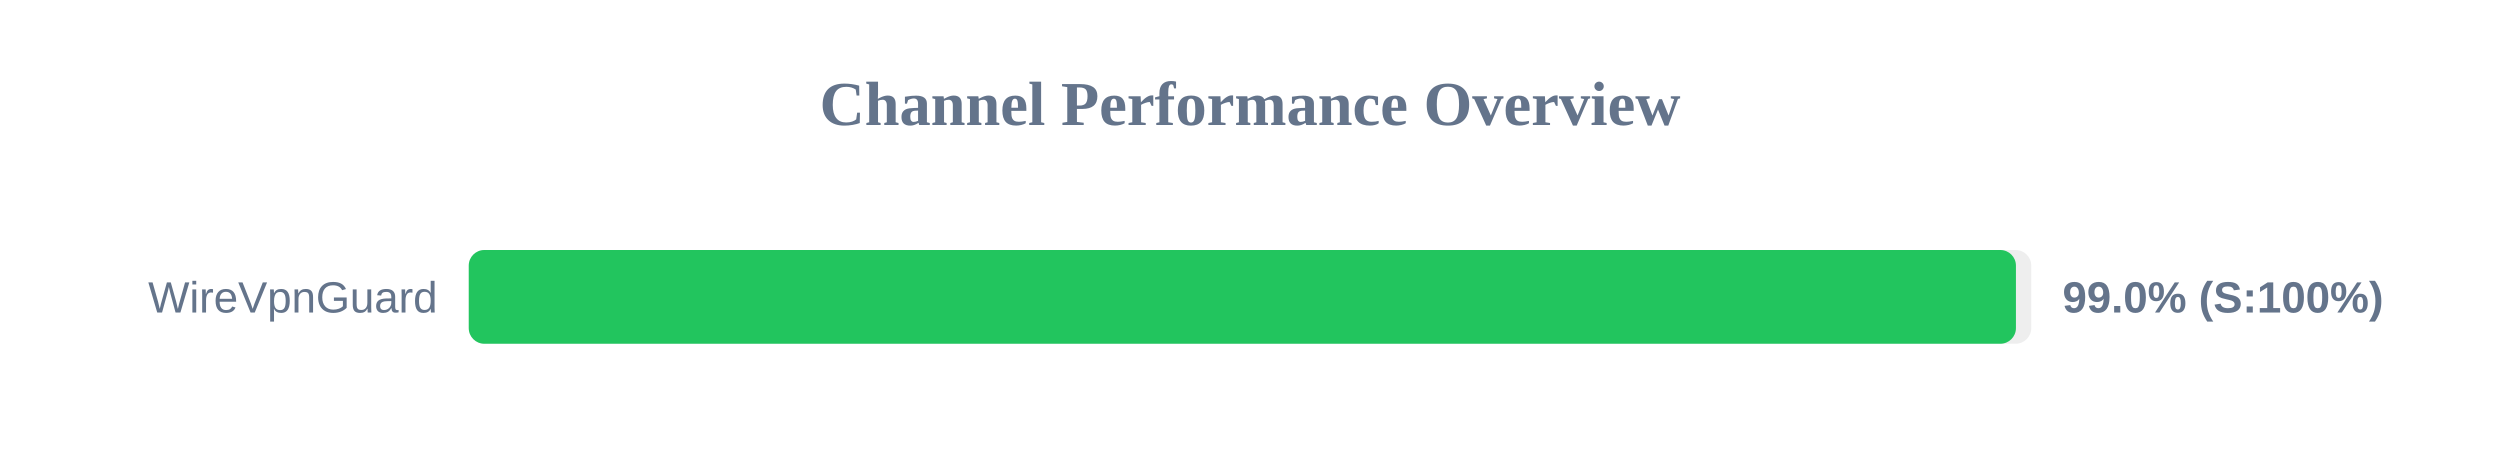
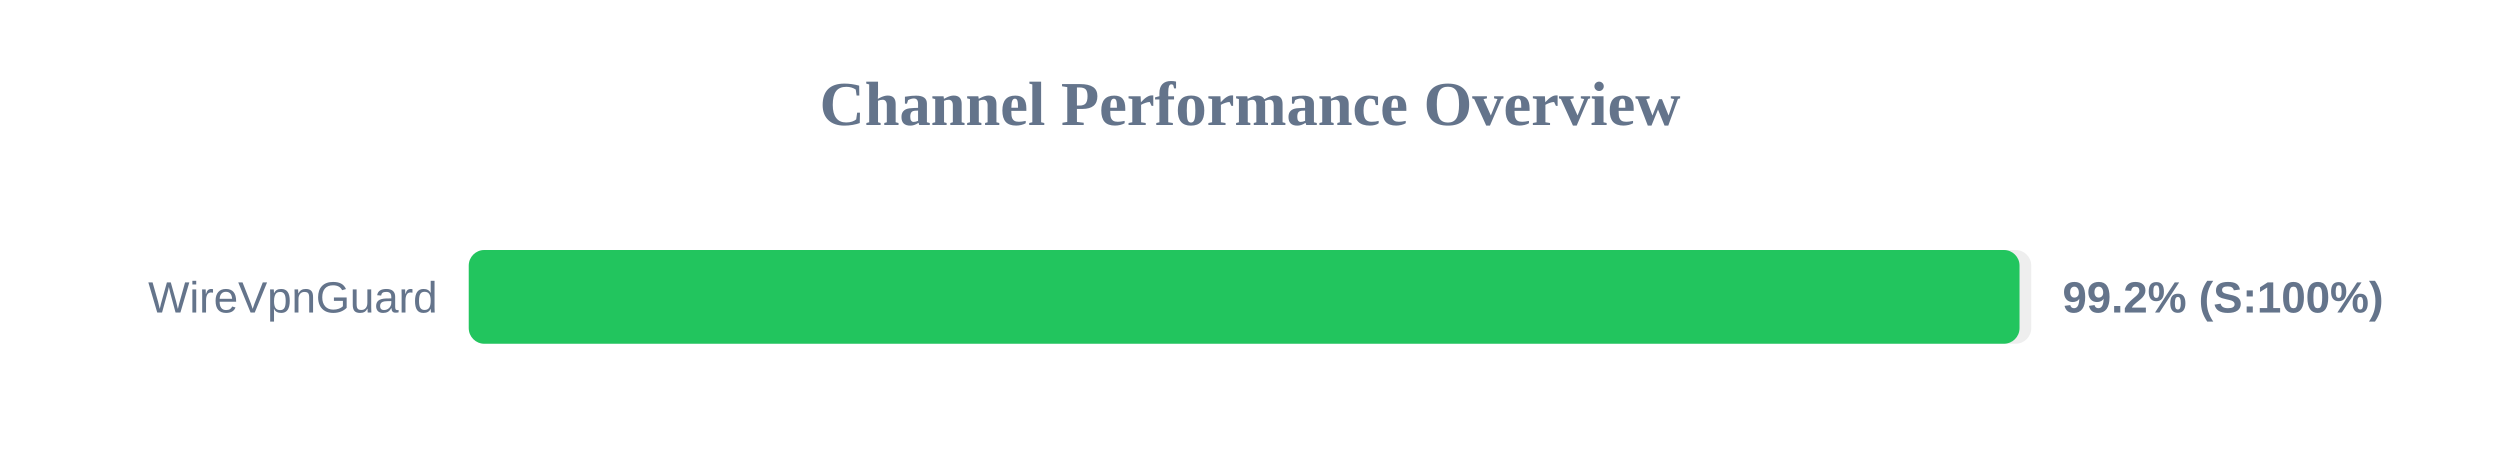
<svg xmlns="http://www.w3.org/2000/svg" width="800" height="150" version="1.1">
  <style>
        .row { font: 14px Arial; fill: #64748b; }
        .score { font: bold 14px Arial; fill: #64748b; }
    </style>
  <text x="400" y="40" text-anchor="middle" font-size="20px" font-weight="bold" fill="#64748b">Channel Performance Overview</text>
  <rect x="150" y="80" width="500" height="30" fill="#eee" rx="5" />
-   <rect x="150" y="80" width="495.1" height="30" fill="#22c55e" rx="5" />
+   <rect x="150" y="80" width="496.25" height="30" fill="#22c55e" rx="5" />
  <text x="140" y="100" text-anchor="end" class="row">WireVpnGuard</text>
-   <text x="660" y="100" text-anchor="start" class="score">99.0% (S:100%)</text>
+   <text x="660" y="100" text-anchor="start" class="score">99.2% (S:100%)</text>
</svg>
